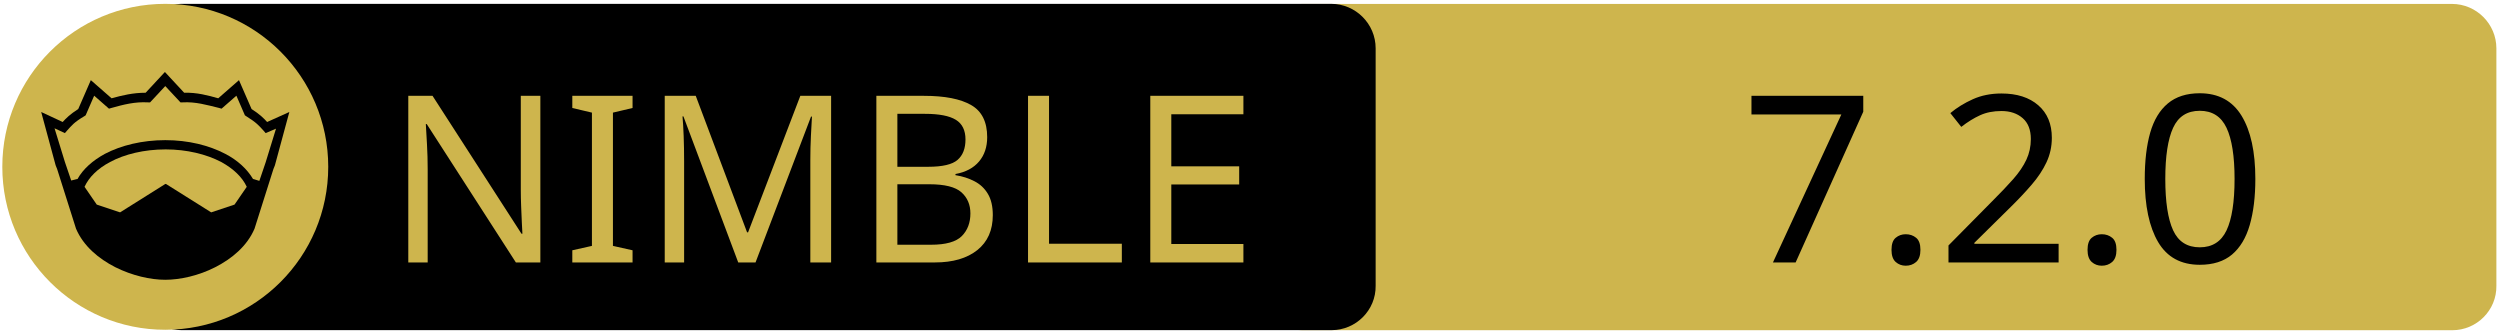
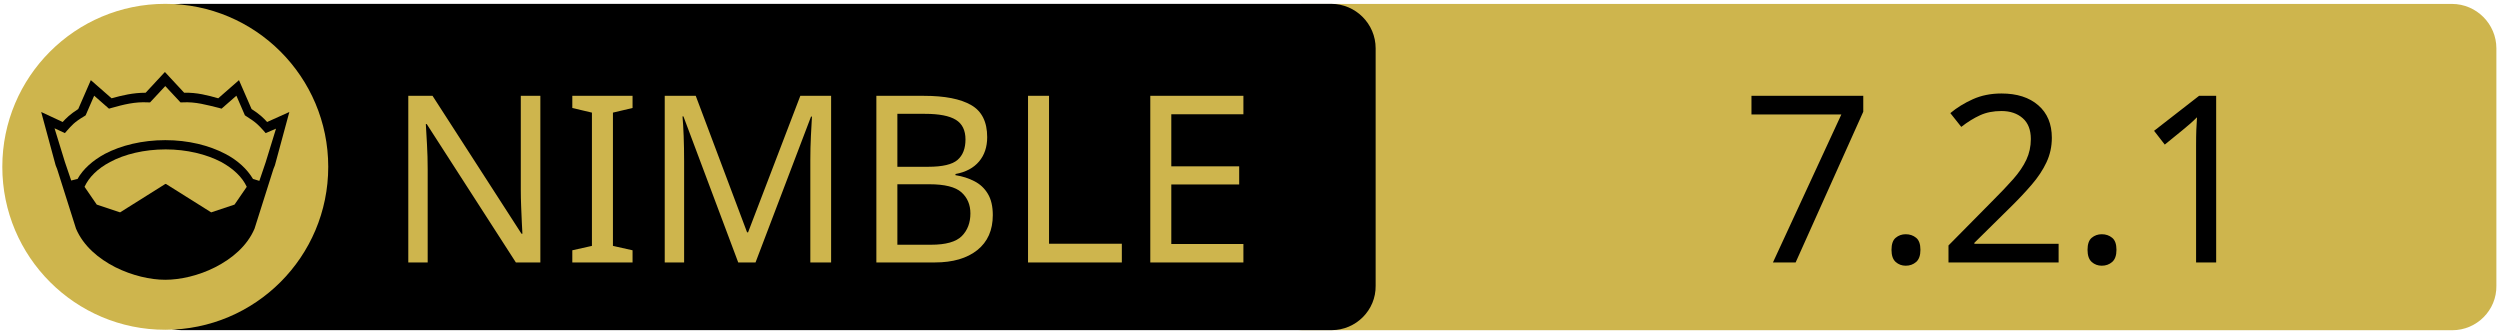
<svg xmlns="http://www.w3.org/2000/svg" xmlns:xlink="http://www.w3.org/1999/xlink" width="675" height="90" xml:space="preserve" version="1.1">
  <a xlink:href="https://github.com/olliNiinivaara/GuildenStern">
    <g>
      <path fill="#CEB54D" id="svg_15" d="m662.123,89.159l-310.5,0c-6.6,0 -12,-5.4 -12,-12l0,-64.1c0,-6.6 5.4,-12 12,-12l310.4,0c6.6,0 12,5.4 12,12l0,64.1c0.1,6.6 -5.3,12 -11.9,12z" />
      <path id="svg_1" d="m359.524,89.139l-310.5,0c-6.6,0 -12,-5.4 -12,-12l0,-64.1c0,-6.6 5.4,-12 12,-12l310.4,0c6.6,0 12,5.4 12,12l0,64.1c0.1,6.6 -5.3,12 -11.9,12z" />
      <rect id="svg_2" fill="none" height="45.9" width="315.3" class="st0" y="24.539" x="60.224" />
      <circle id="svg_4" fill="#CEB54D" r="44" cy="45.039" cx="44.624" class="st1" />
      <g id="XMLID_4_">
        <path id="svg_5" d="m78.124,30.239l-3.9,14.4l-0.4,1l-5.1,16.1c0,0 0,0 0,0c-2,4.7 -6.1,8.1 -10.6,10.4c-4.5,2.3 -9.5,3.4 -13.5,3.4c-4,0 -8.9,-1.1 -13.5,-3.4c-4.5,-2.3 -8.6,-5.7 -10.6,-10.4c0,0 0,0 0,0l-5.1,-16.1l-0.4,-1l-3.9,-14.4l5.8,2.7c0.9,-1 2,-2.1 4.2,-3.5l3.4,-7.8l5.6,4.9c2.9,-0.8 5.8,-1.5 9.2,-1.5l5.2,-5.6l5.2,5.6c3.4,-0.1 6.4,0.7 9.2,1.5l5.6,-4.9l3.4,7.8c2.2,1.4 3.3,2.5 4.2,3.5l6,-2.7z" />
        <g id="XMLID_6_">
          <g id="svg_6">
            <path id="svg_7" fill="#CEB54D" d="m66.624,50.439l-3.3,4.8l-6.3,2.1l-12.1,-7.6c-0.1,-0.1 -0.3,-0.1 -0.4,0l-12.1,7.6l-6.3,-2.1l-3.3,-4.8c1.2,-2.6 3.5,-4.9 6.9,-6.7c3.9,-2.1 9.2,-3.4 15,-3.4c5.7,0 11,1.3 15,3.4c3.3,1.8 5.7,4.1 6.9,6.7z" class="st1" />
          </g>
          <g id="svg_8" />
        </g>
        <g id="XMLID_5_">
          <g id="svg_9">
            <path id="svg_10" fill="#CEB54D" d="m74.524,34.739l-2.8,9.1l-1.7,5l-1.6,-0.5c0,0 -0.1,0 -0.1,0c-1.6,-2.7 -4.2,-5.1 -7.5,-6.8c-4.4,-2.3 -10,-3.7 -16.2,-3.7c-6.2,0 -11.9,1.4 -16.3,3.7c-3.3,1.8 -5.9,4.1 -7.4,6.8c0,0 -0.1,0 -0.1,0l-1.6,0.4l-1.7,-5l-2.8,-9.1l2.8,1.3l0.6,-0.7c1.2,-1.3 1.8,-2.2 4.7,-3.9l0.3,-0.2l2.3,-5.3l4,3.5l0.7,-0.2c3.2,-0.9 6.3,-1.7 9.8,-1.5l0.6,0l4.1,-4.4l4.1,4.4l0.6,0c3.5,-0.2 6.5,0.7 9.8,1.5l0.7,0.2l4,-3.5l2.3,5.3l0.3,0.2c2.9,1.8 3.5,2.6 4.7,3.9l0.6,0.7l2.8,-1.2z" class="st1" />
          </g>
          <g id="svg_11" />
        </g>
      </g>
      <text x="-442" y="-350.021" id="svg_16" font-size="63px" font-family="'PT Sans Caption', 'Tahoma', 'Helvetica Neue Medium', 'PT Sans', sans-serif" fill="#CEB54D" class="st1 st2 st3" transform="matrix(1 0 0 1 546.13 420.879)">NIMBLE</text>
-       <text x="-76.0" y="-350.012" id="svg_17" font-size="63.012px" font-family="'PT Sans Caption', 'Tahoma', 'Helvetica Neue Medium', 'PT Sans', sans-serif" fill="#000000" class="st1 st2 st3" transform="matrix(1 0 0 1 546.13 420.879)">7.2.0</text>
+       <text x="-76.0" y="-350.012" id="svg_17" font-size="63.012px" font-family="'PT Sans Caption', 'Tahoma', 'Helvetica Neue Medium', 'PT Sans', sans-serif" fill="#000000" class="st1 st2 st3" transform="matrix(1 0 0 1 546.13 420.879)">7.2.1</text>
    </g>
  </a>
</svg>
